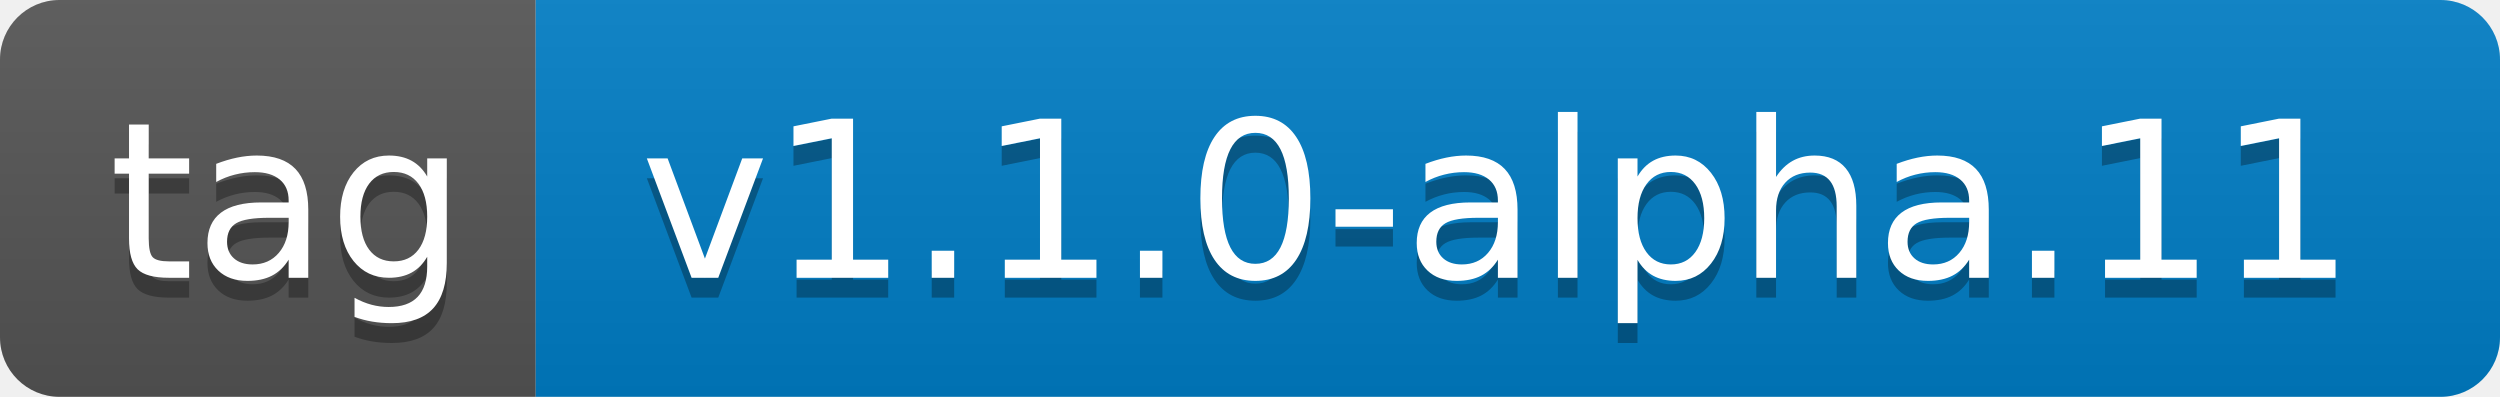
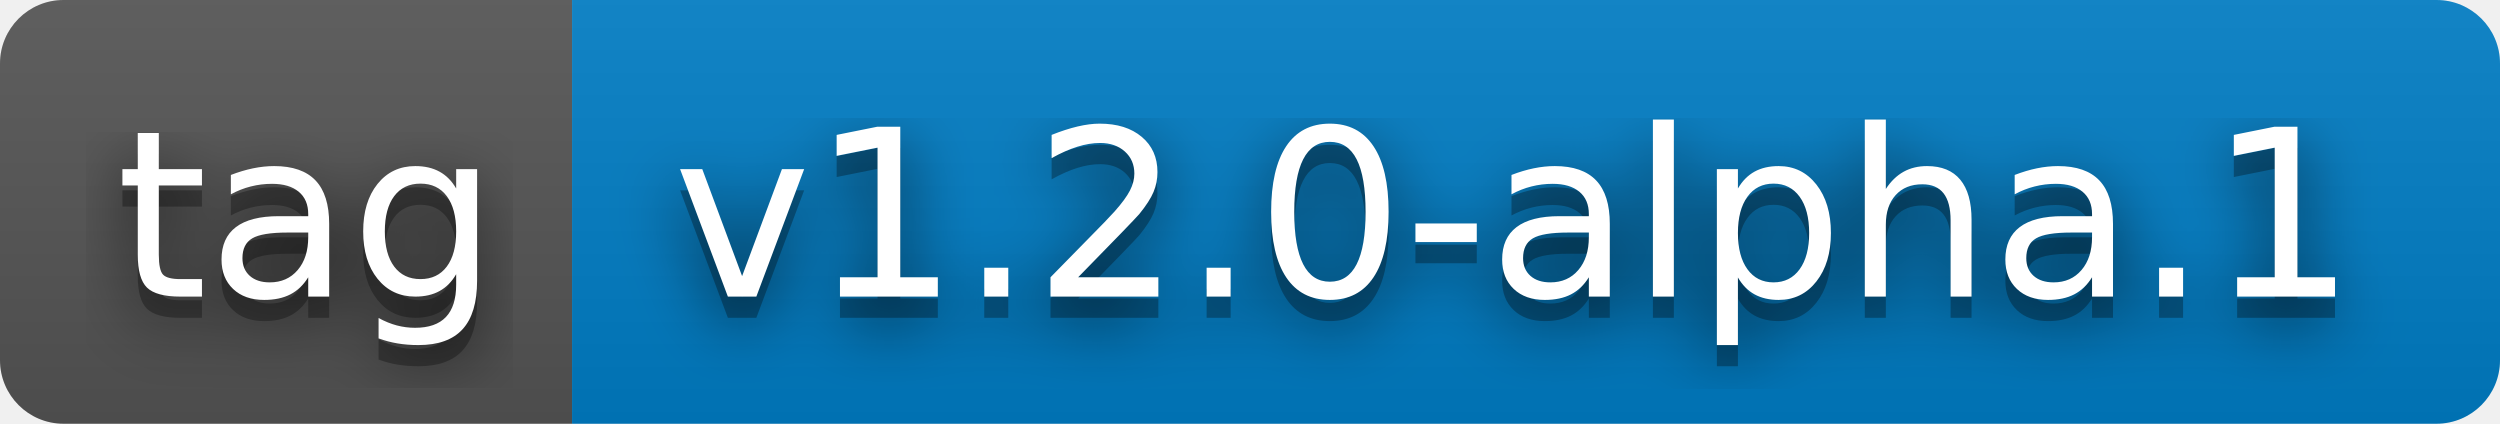
- <svg xmlns="http://www.w3.org/2000/svg" width="126" height="20" role="img" aria-label="tag: v1.1.0-alpha.11">
+ <svg xmlns="http://www.w3.org/2000/svg" width="118" height="20" role="img" aria-label="tag: v1.2.0-alpha.1">
+   <filter id="blur">
+     <feGaussianBlur stdDeviation="16" />
+   </filter>
  <linearGradient id="s" x2="0" y2="100%">
    <stop offset="0" stop-color="#bbb" stop-opacity=".1" />
    <stop offset="1" stop-opacity=".1" />
  </linearGradient>
  <clipPath id="r">
-     <rect width="126" height="20" rx="3" fill="#fff" />
+     <rect width="118" height="20" rx="3" />
  </clipPath>
  <g clip-path="url(#r)">
    <rect width="27" height="20" fill="#555" />
-     <rect x="27" width="99" height="20" fill="#007ec6" />
-     <rect width="126" height="20" fill="url(#s)" />
+     <rect x="27" width="91" height="20" fill="#007ec6" />
+     <rect width="118" height="20" fill="url(#s)" />
  </g>
  <g fill="#fff" text-anchor="middle" font-family="Verdana,Geneva,DejaVu Sans,sans-serif" text-rendering="geometricPrecision" font-size="110">
-     <text aria-hidden="true" x="145" y="150" fill="#010101" fill-opacity=".3" transform="scale(.1)" textLength="170">tag</text>
-     <text x="145" y="140" transform="scale(.1)" fill="#fff" textLength="170">tag</text>
-     <text aria-hidden="true" x="755" y="150" fill="#010101" fill-opacity=".3" transform="scale(.1)" textLength="890">v1.1.0-alpha.11</text>
-     <text x="755" y="140" transform="scale(.1)" fill="#fff" textLength="890">v1.1.0-alpha.11</text>
+     <g transform="scale(.1)">
+       <g aria-hidden="true" fill="#010101">
+         <text x="145" y="150" fill-opacity=".8" filter="url(#blur)" textLength="170">tag</text>
+         <text x="145" y="150" fill-opacity=".3" textLength="170">tag</text>
+       </g>
+       <text x="145" y="140" textLength="170">tag</text>
+     </g>
+     <g transform="scale(.1)">
+       <g aria-hidden="true" fill="#010101">
+         <text x="715" y="150" fill-opacity=".8" filter="url(#blur)" textLength="810">v1.2.0-alpha.1</text>
+         <text x="715" y="150" fill-opacity=".3" textLength="810">v1.2.0-alpha.1</text>
+       </g>
+       <text x="715" y="140" textLength="810">v1.2.0-alpha.1</text>
+     </g>
  </g>
</svg>
